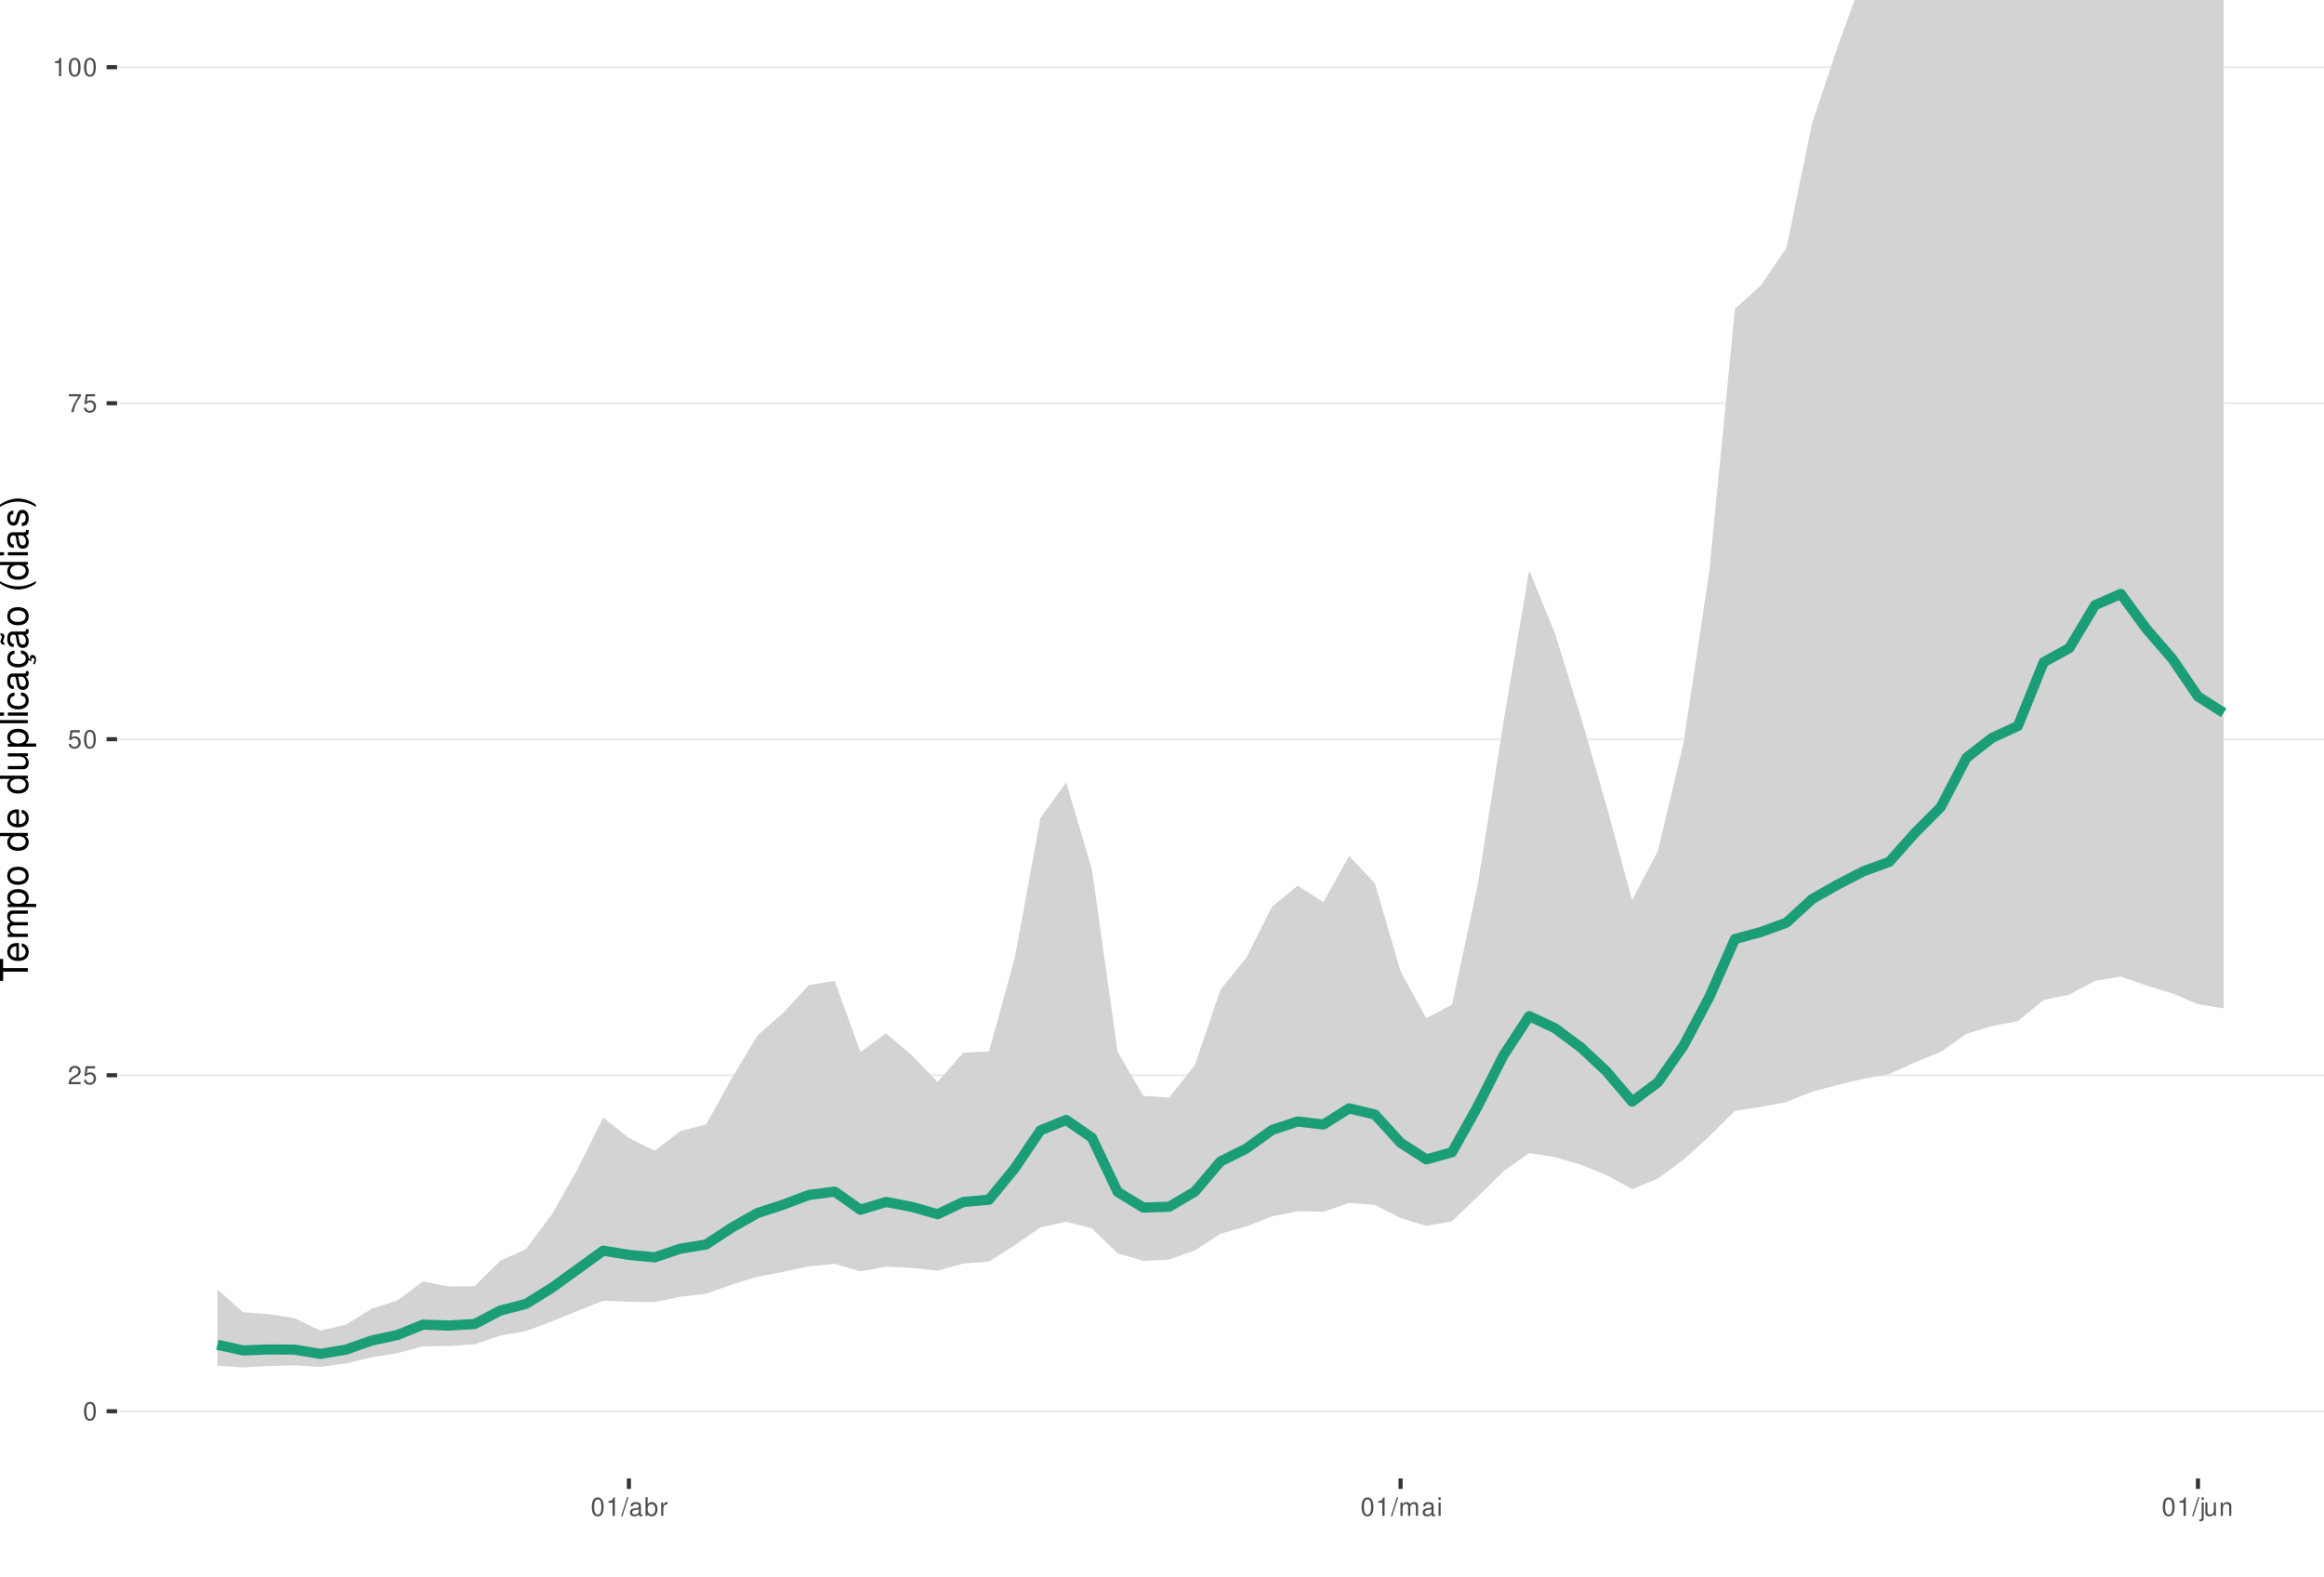
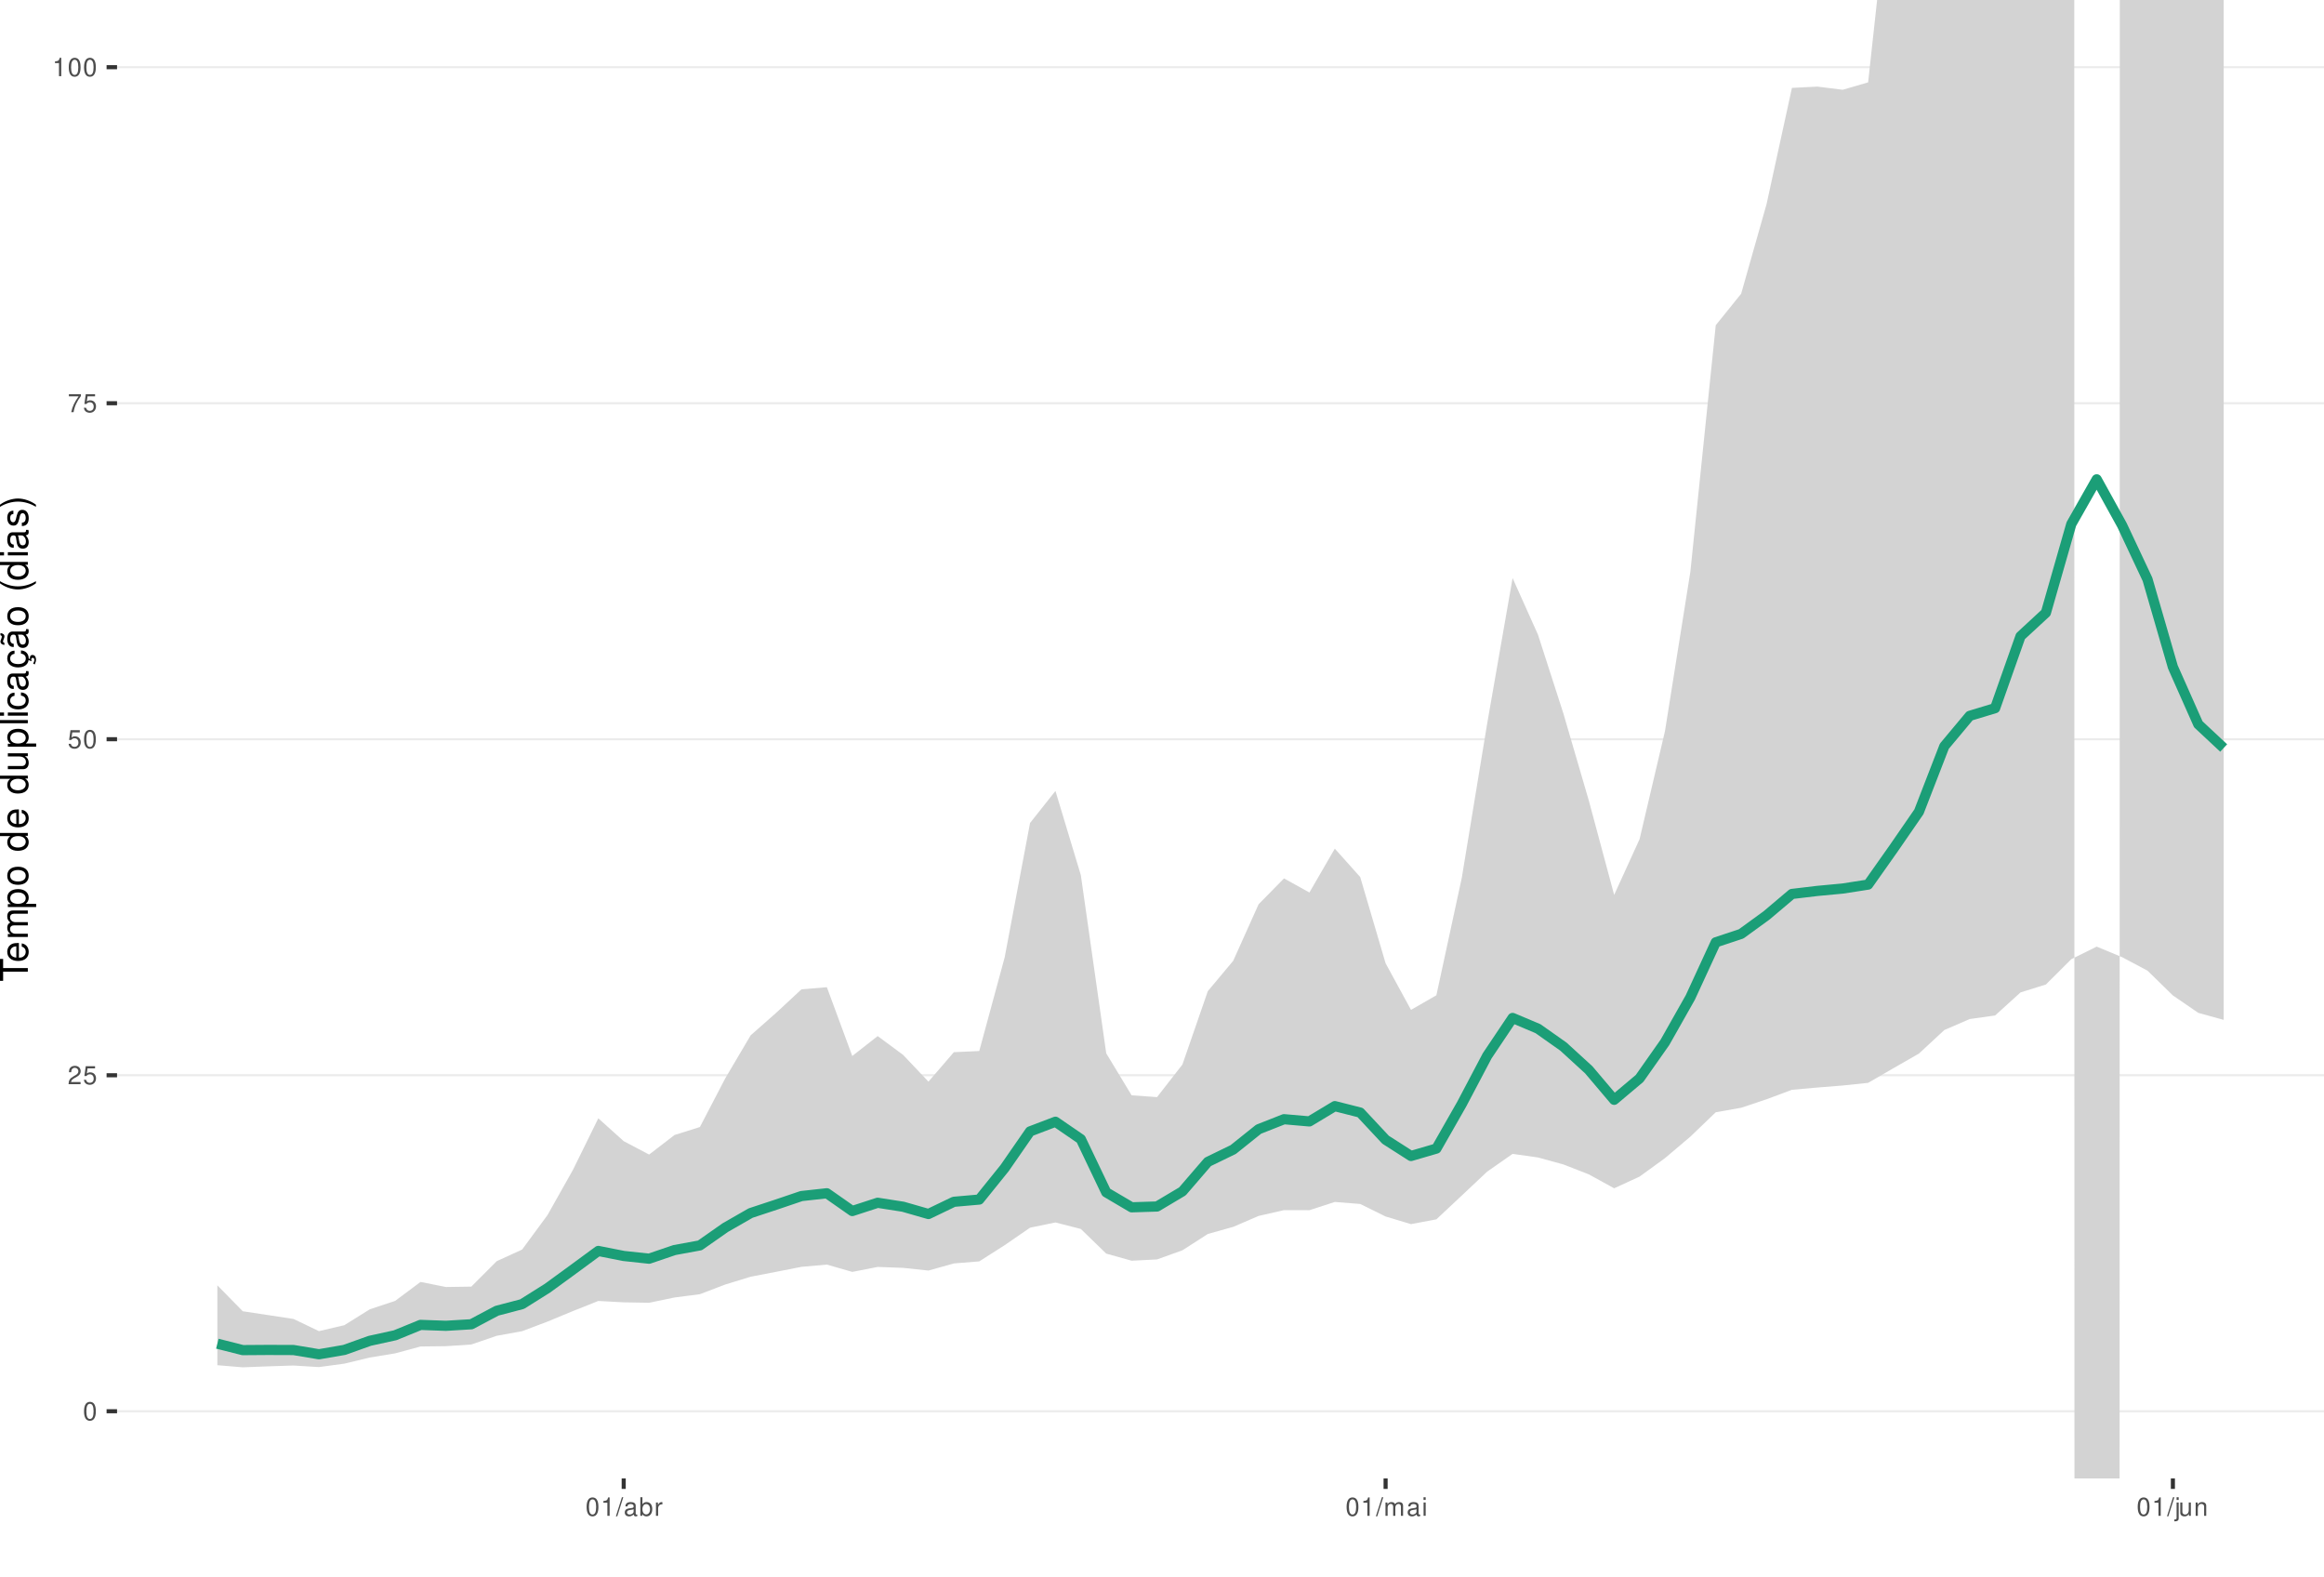
<svg xmlns="http://www.w3.org/2000/svg" xmlns:xlink="http://www.w3.org/1999/xlink" width="609pt" height="413pt" viewBox="0 0 609 413" version="1.1">
  <defs>
    <g>
      <symbol overflow="visible" id="glyph0-0">
        <path style="stroke:none;" d="" />
      </symbol>
      <symbol overflow="visible" id="glyph0-1">
        <path style="stroke:none;" d="M 1.828 -4.812 C 1.391 -4.812 0.984 -4.609 0.75 -4.281 C 0.438 -3.859 0.281 -3.219 0.281 -2.328 C 0.281 -0.703 0.812 0.156 1.828 0.156 C 2.828 0.156 3.375 -0.703 3.375 -2.297 C 3.375 -3.219 3.234 -3.844 2.922 -4.281 C 2.672 -4.625 2.281 -4.812 1.828 -4.812 Z M 1.828 -4.297 C 2.469 -4.297 2.781 -3.641 2.781 -2.344 C 2.781 -0.969 2.469 -0.328 1.812 -0.328 C 1.203 -0.328 0.891 -1 0.891 -2.328 C 0.891 -3.641 1.203 -4.297 1.828 -4.297 Z M 1.828 -4.297 " />
      </symbol>
      <symbol overflow="visible" id="glyph0-2">
        <path style="stroke:none;" d="M 3.375 -0.578 L 0.891 -0.578 C 0.938 -0.984 1.156 -1.234 1.734 -1.578 L 2.406 -1.953 C 3.062 -2.328 3.406 -2.812 3.406 -3.406 C 3.406 -3.812 3.234 -4.188 2.969 -4.438 C 2.688 -4.688 2.344 -4.812 1.891 -4.812 C 1.297 -4.812 0.844 -4.594 0.578 -4.188 C 0.422 -3.938 0.344 -3.641 0.328 -3.141 L 0.922 -3.141 C 0.938 -3.469 0.984 -3.672 1.062 -3.828 C 1.219 -4.125 1.516 -4.297 1.875 -4.297 C 2.406 -4.297 2.797 -3.906 2.797 -3.391 C 2.797 -3.016 2.578 -2.672 2.156 -2.438 L 1.547 -2.078 C 0.562 -1.516 0.281 -1.062 0.219 0 L 3.375 0 Z M 3.375 -0.578 " />
      </symbol>
      <symbol overflow="visible" id="glyph0-3">
        <path style="stroke:none;" d="M 3.172 -4.719 L 0.734 -4.719 L 0.375 -2.156 L 0.922 -2.156 C 1.188 -2.469 1.422 -2.594 1.797 -2.594 C 2.422 -2.594 2.812 -2.156 2.812 -1.453 C 2.812 -0.781 2.422 -0.359 1.781 -0.359 C 1.266 -0.359 0.953 -0.625 0.812 -1.156 L 0.234 -1.156 C 0.312 -0.766 0.375 -0.578 0.516 -0.406 C 0.781 -0.047 1.266 0.156 1.797 0.156 C 2.75 0.156 3.422 -0.547 3.422 -1.531 C 3.422 -2.469 2.797 -3.109 1.891 -3.109 C 1.562 -3.109 1.297 -3.016 1.016 -2.828 L 1.203 -4.141 L 3.172 -4.141 Z M 3.172 -4.719 " />
      </symbol>
      <symbol overflow="visible" id="glyph0-4">
        <path style="stroke:none;" d="M 3.469 -4.719 L 0.312 -4.719 L 0.312 -4.141 L 2.859 -4.141 C 1.734 -2.531 1.266 -1.547 0.922 0 L 1.547 0 C 1.797 -1.516 2.391 -2.812 3.469 -4.234 Z M 3.469 -4.719 " />
      </symbol>
      <symbol overflow="visible" id="glyph0-5">
        <path style="stroke:none;" d="M 1.719 -3.422 L 1.719 0 L 2.312 0 L 2.312 -4.812 L 1.922 -4.812 C 1.719 -4.078 1.578 -3.969 0.672 -3.859 L 0.672 -3.422 Z M 1.719 -3.422 " />
      </symbol>
      <symbol overflow="visible" id="glyph0-6">
        <path style="stroke:none;" d="M 1.531 -4.859 L -0.047 0.141 L 0.312 0.141 L 1.891 -4.859 Z M 1.531 -4.859 " />
      </symbol>
      <symbol overflow="visible" id="glyph0-7">
        <path style="stroke:none;" d="M 3.562 -0.328 C 3.5 -0.312 3.469 -0.312 3.438 -0.312 C 3.25 -0.312 3.141 -0.406 3.141 -0.578 L 3.141 -2.641 C 3.141 -3.25 2.688 -3.594 1.828 -3.594 C 1.312 -3.594 0.906 -3.438 0.672 -3.188 C 0.516 -3 0.453 -2.797 0.438 -2.453 L 0.984 -2.453 C 1.031 -2.875 1.297 -3.078 1.812 -3.078 C 2.312 -3.078 2.594 -2.891 2.594 -2.562 L 2.594 -2.406 C 2.578 -2.172 2.469 -2.078 2.016 -2.031 C 1.219 -1.922 1.109 -1.891 0.891 -1.812 C 0.484 -1.641 0.281 -1.328 0.281 -0.875 C 0.281 -0.25 0.719 0.156 1.422 0.156 C 1.859 0.156 2.219 0 2.609 -0.359 C 2.656 0 2.828 0.156 3.188 0.156 C 3.297 0.156 3.375 0.141 3.562 0.094 Z M 2.594 -1.094 C 2.594 -0.906 2.531 -0.797 2.375 -0.641 C 2.141 -0.438 1.875 -0.328 1.547 -0.328 C 1.109 -0.328 0.859 -0.547 0.859 -0.891 C 0.859 -1.266 1.094 -1.438 1.703 -1.531 C 2.297 -1.609 2.406 -1.641 2.594 -1.719 Z M 2.594 -1.094 " />
      </symbol>
      <symbol overflow="visible" id="glyph0-8">
        <path style="stroke:none;" d="M 0.359 -4.859 L 0.359 0 L 0.859 0 L 0.859 -0.453 C 1.125 -0.047 1.484 0.156 1.969 0.156 C 2.875 0.156 3.484 -0.594 3.484 -1.75 C 3.484 -2.891 2.922 -3.594 1.984 -3.594 C 1.516 -3.594 1.172 -3.406 0.906 -3.016 L 0.906 -4.859 Z M 1.891 -3.062 C 2.5 -3.062 2.906 -2.531 2.906 -1.703 C 2.906 -0.906 2.484 -0.359 1.891 -0.359 C 1.297 -0.359 0.906 -0.906 0.906 -1.719 C 0.906 -2.531 1.297 -3.062 1.891 -3.062 Z M 1.891 -3.062 " />
      </symbol>
      <symbol overflow="visible" id="glyph0-9">
        <path style="stroke:none;" d="M 0.453 -3.484 L 0.453 0 L 1.016 0 L 1.016 -1.812 C 1.031 -2.656 1.375 -3.016 2.141 -3 L 2.141 -3.562 C 2.047 -3.578 1.984 -3.594 1.922 -3.594 C 1.562 -3.594 1.297 -3.375 0.969 -2.859 L 0.969 -3.484 Z M 0.453 -3.484 " />
      </symbol>
      <symbol overflow="visible" id="glyph0-10">
        <path style="stroke:none;" d="M 0.469 -3.484 L 0.469 0 L 1.031 0 L 1.031 -2.188 C 1.031 -2.703 1.391 -3.109 1.844 -3.109 C 2.25 -3.109 2.484 -2.844 2.484 -2.406 L 2.484 0 L 3.047 0 L 3.047 -2.188 C 3.047 -2.703 3.422 -3.109 3.875 -3.109 C 4.266 -3.109 4.516 -2.844 4.516 -2.406 L 4.516 0 L 5.078 0 L 5.078 -2.609 C 5.078 -3.234 4.719 -3.594 4.062 -3.594 C 3.594 -3.594 3.312 -3.453 2.984 -3.062 C 2.781 -3.422 2.5 -3.594 2.047 -3.594 C 1.578 -3.594 1.266 -3.422 0.984 -3 L 0.984 -3.484 Z M 0.469 -3.484 " />
      </symbol>
      <symbol overflow="visible" id="glyph0-11">
        <path style="stroke:none;" d="M 1 -3.484 L 0.453 -3.484 L 0.453 0 L 1 0 Z M 1 -4.859 L 0.438 -4.859 L 0.438 -4.156 L 1 -4.156 Z M 1 -4.859 " />
      </symbol>
      <symbol overflow="visible" id="glyph0-12">
        <path style="stroke:none;" d="M 0.469 -3.484 L 0.469 0.5 C 0.469 0.859 0.359 0.969 0.016 0.969 C -0.031 0.969 -0.047 0.969 -0.125 0.953 L -0.125 1.438 C -0.047 1.438 -0.016 1.453 0.062 1.453 C 0.688 1.453 1.016 1.203 1.016 0.719 L 1.016 -3.484 Z M 1.016 -4.859 L 0.469 -4.859 L 0.469 -4.156 L 1.016 -4.156 Z M 1.016 -4.859 " />
      </symbol>
      <symbol overflow="visible" id="glyph0-13">
        <path style="stroke:none;" d="M 3.203 0 L 3.203 -3.484 L 2.656 -3.484 L 2.656 -1.516 C 2.656 -0.797 2.281 -0.328 1.703 -0.328 C 1.266 -0.328 0.984 -0.594 0.984 -1.016 L 0.984 -3.484 L 0.438 -3.484 L 0.438 -0.797 C 0.438 -0.219 0.859 0.156 1.547 0.156 C 2.062 0.156 2.391 -0.031 2.703 -0.484 L 2.703 0 Z M 3.203 0 " />
      </symbol>
      <symbol overflow="visible" id="glyph0-14">
        <path style="stroke:none;" d="M 0.469 -3.484 L 0.469 0 L 1.031 0 L 1.031 -1.922 C 1.031 -2.641 1.391 -3.109 1.969 -3.109 C 2.406 -3.109 2.688 -2.828 2.688 -2.422 L 2.688 0 L 3.234 0 L 3.234 -2.641 C 3.234 -3.219 2.812 -3.594 2.141 -3.594 C 1.625 -3.594 1.281 -3.391 0.984 -2.906 L 0.984 -3.484 Z M 0.469 -3.484 " />
      </symbol>
      <symbol overflow="visible" id="glyph1-0">
        <path style="stroke:none;" d="" />
      </symbol>
      <symbol overflow="visible" id="glyph1-1">
        <path style="stroke:none;" d="M -6.469 -3.547 L -6.469 -5.938 L -7.297 -5.938 L -7.297 -0.203 L -6.469 -0.203 L -6.469 -2.609 L 0 -2.609 L 0 -3.547 Z M -6.469 -3.547 " />
      </symbol>
      <symbol overflow="visible" id="glyph1-2">
        <path style="stroke:none;" d="M -2.344 -5.125 C -3.141 -5.125 -3.625 -5.062 -4.016 -4.922 C -4.875 -4.578 -5.391 -3.781 -5.391 -2.797 C -5.391 -1.344 -4.281 -0.406 -2.547 -0.406 C -0.812 -0.406 0.234 -1.297 0.234 -2.781 C 0.234 -3.984 -0.453 -4.812 -1.594 -5.016 L -1.594 -4.188 C -0.906 -3.953 -0.547 -3.484 -0.547 -2.812 C -0.547 -2.281 -0.781 -1.828 -1.219 -1.547 C -1.516 -1.344 -1.812 -1.281 -2.344 -1.266 Z M -3.016 -1.297 C -3.984 -1.359 -4.625 -1.953 -4.625 -2.797 C -4.625 -3.641 -3.953 -4.234 -3.016 -4.234 Z M -3.016 -1.297 " />
      </symbol>
      <symbol overflow="visible" id="glyph1-3">
        <path style="stroke:none;" d="M -5.234 -0.703 L 0 -0.703 L 0 -1.547 L -3.297 -1.547 C -4.047 -1.547 -4.656 -2.094 -4.656 -2.766 C -4.656 -3.391 -4.281 -3.734 -3.609 -3.734 L 0 -3.734 L 0 -4.578 L -3.297 -4.578 C -4.047 -4.578 -4.656 -5.125 -4.656 -5.812 C -4.656 -6.422 -4.266 -6.781 -3.609 -6.781 L 0 -6.781 L 0 -7.625 L -3.938 -7.625 C -4.875 -7.625 -5.391 -7.078 -5.391 -6.094 C -5.391 -5.406 -5.188 -4.984 -4.594 -4.484 C -5.156 -4.188 -5.391 -3.766 -5.391 -3.078 C -5.391 -2.375 -5.125 -1.906 -4.5 -1.469 L -5.234 -1.469 Z M -5.234 -0.703 " />
      </symbol>
      <symbol overflow="visible" id="glyph1-4">
        <path style="stroke:none;" d="M 2.188 -0.547 L 2.188 -1.375 L -0.547 -1.375 C -0.016 -1.812 0.234 -2.312 0.234 -2.984 C 0.234 -4.344 -0.859 -5.234 -2.531 -5.234 C -4.297 -5.234 -5.391 -4.375 -5.391 -2.984 C -5.391 -2.266 -5.062 -1.703 -4.453 -1.312 L -5.234 -1.312 L -5.234 -0.547 Z M -4.609 -2.844 C -4.609 -3.766 -3.797 -4.359 -2.547 -4.359 C -1.359 -4.359 -0.547 -3.75 -0.547 -2.844 C -0.547 -1.953 -1.344 -1.375 -2.578 -1.375 C -3.812 -1.375 -4.609 -1.953 -4.609 -2.844 Z M -4.609 -2.844 " />
      </symbol>
      <symbol overflow="visible" id="glyph1-5">
        <path style="stroke:none;" d="M -5.391 -2.719 C -5.391 -1.234 -4.344 -0.359 -2.578 -0.359 C -0.812 -0.359 0.234 -1.234 0.234 -2.734 C 0.234 -4.203 -0.812 -5.094 -2.547 -5.094 C -4.359 -5.094 -5.391 -4.234 -5.391 -2.719 Z M -4.625 -2.734 C -4.625 -3.672 -3.844 -4.234 -2.547 -4.234 C -1.312 -4.234 -0.547 -3.656 -0.547 -2.734 C -0.547 -1.797 -1.312 -1.234 -2.578 -1.234 C -3.844 -1.234 -4.625 -1.797 -4.625 -2.734 Z M -4.625 -2.734 " />
      </symbol>
      <symbol overflow="visible" id="glyph1-6">
        <path style="stroke:none;" d="" />
      </symbol>
      <symbol overflow="visible" id="glyph1-7">
        <path style="stroke:none;" d="M -7.297 -4.953 L -7.297 -4.125 L -4.578 -4.125 C -5.109 -3.766 -5.391 -3.203 -5.391 -2.516 C -5.391 -1.156 -4.297 -0.266 -2.625 -0.266 C -0.859 -0.266 0.234 -1.125 0.234 -2.547 C 0.234 -3.266 -0.047 -3.766 -0.688 -4.203 L 0 -4.203 L 0 -4.953 Z M -4.609 -2.656 C -4.609 -3.547 -3.812 -4.125 -2.562 -4.125 C -1.344 -4.125 -0.547 -3.547 -0.547 -2.656 C -0.547 -1.734 -1.359 -1.125 -2.578 -1.125 C -3.797 -1.125 -4.609 -1.734 -4.609 -2.656 Z M -4.609 -2.656 " />
      </symbol>
      <symbol overflow="visible" id="glyph1-8">
        <path style="stroke:none;" d="M 0 -4.812 L -5.234 -4.812 L -5.234 -3.984 L -2.266 -3.984 C -1.203 -3.984 -0.5 -3.438 -0.5 -2.562 C -0.5 -1.906 -0.906 -1.484 -1.531 -1.484 L -5.234 -1.484 L -5.234 -0.656 L -1.203 -0.656 C -0.328 -0.656 0.234 -1.297 0.234 -2.312 C 0.234 -3.094 -0.047 -3.578 -0.734 -4.062 L 0 -4.062 Z M 0 -4.812 " />
      </symbol>
      <symbol overflow="visible" id="glyph1-9">
        <path style="stroke:none;" d="M -7.297 -1.516 L -7.297 -0.688 L 0 -0.688 L 0 -1.516 Z M -7.297 -1.516 " />
      </symbol>
      <symbol overflow="visible" id="glyph1-10">
        <path style="stroke:none;" d="M -5.234 -1.5 L -5.234 -0.672 L 0 -0.672 L 0 -1.5 Z M -7.297 -1.5 L -7.297 -0.656 L -6.234 -0.656 L -6.234 -1.5 Z M -7.297 -1.5 " />
      </symbol>
      <symbol overflow="visible" id="glyph1-11">
        <path style="stroke:none;" d="M -3.484 -4.703 C -3.984 -4.672 -4.312 -4.562 -4.609 -4.359 C -5.094 -4 -5.391 -3.375 -5.391 -2.641 C -5.391 -1.219 -4.266 -0.312 -2.531 -0.312 C -0.844 -0.312 0.234 -1.203 0.234 -2.625 C 0.234 -3.875 -0.516 -4.672 -1.797 -4.766 L -1.797 -3.938 C -0.953 -3.797 -0.547 -3.359 -0.547 -2.656 C -0.547 -1.734 -1.297 -1.188 -2.531 -1.188 C -3.844 -1.188 -4.625 -1.719 -4.625 -2.625 C -4.625 -3.328 -4.203 -3.766 -3.484 -3.875 Z M -3.484 -4.703 " />
      </symbol>
      <symbol overflow="visible" id="glyph1-12">
        <path style="stroke:none;" d="M -0.484 -5.344 C -0.469 -5.266 -0.469 -5.219 -0.469 -5.172 C -0.469 -4.875 -0.625 -4.719 -0.875 -4.719 L -3.953 -4.719 C -4.891 -4.719 -5.391 -4.047 -5.391 -2.75 C -5.391 -1.984 -5.172 -1.375 -4.781 -1.016 C -4.516 -0.766 -4.203 -0.672 -3.688 -0.656 L -3.688 -1.484 C -4.328 -1.562 -4.625 -1.938 -4.625 -2.719 C -4.625 -3.484 -4.344 -3.891 -3.844 -3.891 L -3.625 -3.891 C -3.266 -3.875 -3.125 -3.703 -3.047 -3.016 C -2.891 -1.844 -2.844 -1.656 -2.719 -1.344 C -2.453 -0.734 -2 -0.422 -1.312 -0.422 C -0.375 -0.422 0.234 -1.078 0.234 -2.141 C 0.234 -2.797 0 -3.328 -0.547 -3.922 C 0 -3.984 0.234 -4.234 0.234 -4.781 C 0.234 -4.953 0.203 -5.062 0.141 -5.344 Z M -1.656 -3.891 C -1.375 -3.891 -1.203 -3.812 -0.969 -3.562 C -0.656 -3.219 -0.5 -2.812 -0.5 -2.312 C -0.5 -1.672 -0.812 -1.297 -1.344 -1.297 C -1.891 -1.297 -2.172 -1.656 -2.297 -2.547 C -2.422 -3.438 -2.453 -3.609 -2.594 -3.891 Z M -1.656 -3.891 " />
      </symbol>
      <symbol overflow="visible" id="glyph1-13">
        <path style="stroke:none;" d="M 0.234 -2.641 C 0.234 -3.875 -0.547 -4.703 -1.797 -4.766 L -1.797 -3.938 C -0.953 -3.797 -0.531 -3.359 -0.531 -2.656 C -0.531 -1.734 -1.281 -1.188 -2.516 -1.188 C -3.844 -1.188 -4.625 -1.719 -4.625 -2.625 C -4.625 -3.328 -4.203 -3.766 -3.484 -3.875 L -3.484 -4.703 C -3.984 -4.672 -4.312 -4.562 -4.609 -4.359 C -5.094 -4 -5.391 -3.375 -5.391 -2.641 C -5.391 -1.219 -4.266 -0.312 -2.531 -0.312 C -1.469 -0.312 -0.625 -0.672 -0.156 -1.312 C 0.047 -1.594 0.125 -1.812 0.203 -2.25 L 0.922 -1.938 L 0.984 -2.062 C 0.938 -2.188 0.906 -2.25 0.906 -2.375 C 0.906 -2.656 1.047 -2.828 1.281 -2.828 C 1.547 -2.828 1.734 -2.594 1.734 -2.297 C 1.734 -2.031 1.672 -1.844 1.438 -1.406 L 1.406 -1.312 L 1.812 -1.094 C 2.078 -1.75 2.141 -1.953 2.141 -2.344 C 2.141 -3.109 1.781 -3.578 1.203 -3.578 C 0.781 -3.578 0.547 -3.297 0.547 -2.797 C 0.547 -2.703 0.547 -2.641 0.562 -2.516 Z M 0.234 -2.641 " />
      </symbol>
      <symbol overflow="visible" id="glyph1-14">
        <path style="stroke:none;" d="M -0.484 -5.344 C -0.469 -5.266 -0.469 -5.219 -0.469 -5.172 C -0.469 -4.875 -0.625 -4.719 -0.875 -4.719 L -3.953 -4.719 C -4.891 -4.719 -5.391 -4.047 -5.391 -2.75 C -5.391 -1.984 -5.172 -1.375 -4.781 -1.016 C -4.516 -0.766 -4.203 -0.672 -3.688 -0.656 L -3.688 -1.484 C -4.328 -1.562 -4.625 -1.938 -4.625 -2.719 C -4.625 -3.484 -4.344 -3.891 -3.844 -3.891 L -3.625 -3.891 C -3.266 -3.875 -3.125 -3.703 -3.047 -3.016 C -2.891 -1.844 -2.844 -1.656 -2.719 -1.344 C -2.453 -0.734 -2 -0.422 -1.312 -0.422 C -0.375 -0.422 0.234 -1.078 0.234 -2.141 C 0.234 -2.797 0 -3.328 -0.547 -3.922 C 0 -3.984 0.234 -4.234 0.234 -4.781 C 0.234 -4.953 0.203 -5.062 0.141 -5.344 Z M -1.656 -3.891 C -1.375 -3.891 -1.203 -3.812 -0.969 -3.562 C -0.656 -3.219 -0.5 -2.812 -0.5 -2.312 C -0.5 -1.672 -0.812 -1.297 -1.344 -1.297 C -1.891 -1.297 -2.172 -1.656 -2.297 -2.547 C -2.422 -3.438 -2.453 -3.609 -2.594 -3.891 Z M -7.172 -3.75 C -6.922 -3.672 -6.812 -3.547 -6.812 -3.375 C -6.812 -3.25 -6.875 -2.984 -6.984 -2.734 C -7.156 -2.312 -7.172 -2.25 -7.172 -2.047 C -7.172 -1.594 -6.797 -1.297 -6.141 -1.188 L -6.141 -1.766 C -6.375 -1.812 -6.5 -1.938 -6.5 -2.094 C -6.5 -2.203 -6.469 -2.344 -6.375 -2.578 C -6.156 -3.156 -6.125 -3.234 -6.125 -3.438 C -6.125 -3.922 -6.484 -4.219 -7.172 -4.312 Z M -7.172 -3.75 " />
      </symbol>
      <symbol overflow="visible" id="glyph1-15">
        <path style="stroke:none;" d="M -7.297 -2.359 C -5.984 -1.359 -4.156 -0.734 -2.594 -0.734 C -1.016 -0.734 0.812 -1.359 2.125 -2.359 L 2.125 -2.906 C 0.688 -2.031 -0.984 -1.547 -2.594 -1.547 C -4.188 -1.547 -5.875 -2.031 -7.297 -2.906 Z M -7.297 -2.359 " />
      </symbol>
      <symbol overflow="visible" id="glyph1-16">
        <path style="stroke:none;" d="M -3.781 -4.375 C -4.812 -4.375 -5.391 -3.688 -5.391 -2.484 C -5.391 -1.266 -4.766 -0.469 -3.797 -0.469 C -2.969 -0.469 -2.578 -0.891 -2.281 -2.125 L -2.094 -2.906 C -1.953 -3.484 -1.734 -3.719 -1.375 -3.719 C -0.875 -3.719 -0.547 -3.234 -0.547 -2.5 C -0.547 -2.047 -0.672 -1.672 -0.891 -1.453 C -1.047 -1.328 -1.188 -1.266 -1.562 -1.219 L -1.562 -0.344 C -0.344 -0.375 0.234 -1.062 0.234 -2.438 C 0.234 -3.75 -0.422 -4.594 -1.438 -4.594 C -2.203 -4.594 -2.641 -4.156 -2.891 -3.109 L -3.078 -2.312 C -3.234 -1.625 -3.453 -1.344 -3.828 -1.344 C -4.312 -1.344 -4.625 -1.766 -4.625 -2.453 C -4.625 -3.125 -4.328 -3.484 -3.781 -3.5 Z M -3.781 -4.375 " />
      </symbol>
      <symbol overflow="visible" id="glyph1-17">
        <path style="stroke:none;" d="M 2.125 -0.938 C 0.812 -1.938 -1.016 -2.562 -2.578 -2.562 C -4.156 -2.562 -5.984 -1.938 -7.297 -0.938 L -7.297 -0.375 C -5.859 -1.266 -4.188 -1.75 -2.578 -1.75 C -0.984 -1.75 0.703 -1.266 2.125 -0.375 Z M 2.125 -0.938 " />
      </symbol>
    </g>
    <clipPath id="clip1">
      <path d="M 30.672 0 L 609 0 L 609 387.328 L 30.672 387.328 Z M 30.672 0 " />
    </clipPath>
    <clipPath id="clip2">
      <path d="M 30.672 369 L 609 369 L 609 370 L 30.672 370 Z M 30.672 369 " />
    </clipPath>
    <clipPath id="clip3">
      <path d="M 30.672 281 L 609 281 L 609 282 L 30.672 282 Z M 30.672 281 " />
    </clipPath>
    <clipPath id="clip4">
      <path d="M 30.672 193 L 609 193 L 609 194 L 30.672 194 Z M 30.672 193 " />
    </clipPath>
    <clipPath id="clip5">
      <path d="M 30.672 105 L 609 105 L 609 106 L 30.672 106 Z M 30.672 105 " />
    </clipPath>
    <clipPath id="clip6">
      <path d="M 30.672 17 L 609 17 L 609 18 L 30.672 18 Z M 30.672 17 " />
+     </clipPath>
+     <clipPath id="clip7">
+       <path d="M 56 0 L 583 0 L 583 387.328 L 56 387.328 Z M 56 0 " />
    </clipPath>
  </defs>
  <g id="surface36">
    <rect x="0" y="0" width="609" height="413" style="fill:rgb(100%,100%,100%);fill-opacity:1;stroke:none;" />
    <rect x="0" y="0" width="609" height="413" style="fill:rgb(100%,100%,100%);fill-opacity:1;stroke:none;" />
    <path style="fill:none;stroke-width:1.067;stroke-linecap:round;stroke-linejoin:round;stroke:rgb(100%,100%,100%);stroke-opacity:1;stroke-miterlimit:10;" d="M 0 413 L 609 413 L 609 0 L 0 0 Z M 0 413 " />
    <g clip-path="url(#clip1)" clip-rule="nonzero">
      <path style=" stroke:none;fill-rule:nonzero;fill:rgb(100%,100%,100%);fill-opacity:1;" d="M 30.672 387.328 L 609 387.328 L 609 0 L 30.672 0 Z M 30.672 387.328 " />
    </g>
    <g clip-path="url(#clip2)" clip-rule="nonzero">
      <path style="fill:none;stroke-width:0.533;stroke-linecap:butt;stroke-linejoin:round;stroke:rgb(92.157%,92.157%,92.157%);stroke-opacity:1;stroke-miterlimit:10;" d="M 30.672 369.723 L 609 369.723 " />
    </g>
    <g clip-path="url(#clip3)" clip-rule="nonzero">
      <path style="fill:none;stroke-width:0.533;stroke-linecap:butt;stroke-linejoin:round;stroke:rgb(92.157%,92.157%,92.157%);stroke-opacity:1;stroke-miterlimit:10;" d="M 30.672 281.695 L 609 281.695 " />
    </g>
    <g clip-path="url(#clip4)" clip-rule="nonzero">
      <path style="fill:none;stroke-width:0.533;stroke-linecap:butt;stroke-linejoin:round;stroke:rgb(92.157%,92.157%,92.157%);stroke-opacity:1;stroke-miterlimit:10;" d="M 30.672 193.664 L 609 193.664 " />
    </g>
    <g clip-path="url(#clip5)" clip-rule="nonzero">
      <path style="fill:none;stroke-width:0.533;stroke-linecap:butt;stroke-linejoin:round;stroke:rgb(92.157%,92.157%,92.157%);stroke-opacity:1;stroke-miterlimit:10;" d="M 30.672 105.637 L 609 105.637 " />
    </g>
    <g clip-path="url(#clip6)" clip-rule="nonzero">
      <path style="fill:none;stroke-width:0.533;stroke-linecap:butt;stroke-linejoin:round;stroke:rgb(92.157%,92.157%,92.157%);stroke-opacity:1;stroke-miterlimit:10;" d="M 30.672 17.605 L 609 17.605 " />
    </g>
-     <path style=" stroke:none;fill-rule:nonzero;fill:rgb(82.745%,82.745%,82.745%);fill-opacity:1;" d="M 56.957 337.805 L 63.699 343.785 L 70.441 344.277 L 77.18 345.344 L 83.922 348.59 L 90.66 347.043 L 97.402 342.875 L 104.141 340.68 L 110.883 335.703 L 117.621 337.051 L 124.363 336.961 L 131.105 330.285 L 137.844 327.246 L 144.586 318.18 L 151.324 306.34 L 158.066 292.781 L 164.805 298.133 L 171.547 301.484 L 178.285 296.312 L 185.027 294.578 L 191.766 282.488 L 198.508 271.23 L 205.25 265.359 L 211.988 258.039 L 218.73 256.977 L 225.469 275.582 L 232.211 270.727 L 238.949 276.477 L 245.691 283.484 L 252.43 275.77 L 259.172 275.457 L 265.914 250.988 L 272.652 214.281 L 279.395 204.969 L 286.133 227.715 L 292.875 275.598 L 299.613 287.098 L 306.355 287.559 L 313.094 279.031 L 319.836 259.258 L 326.574 250.934 L 333.316 237.527 L 340.059 232.039 L 346.797 236.332 L 353.539 224.266 L 360.277 231.387 L 367.02 254.477 L 373.758 266.762 L 380.5 263.172 L 387.238 231.797 L 393.98 189.227 L 400.723 149.43 L 407.461 165.875 L 414.203 187.66 L 420.941 210.996 L 427.684 235.82 L 434.422 223.023 L 441.164 194.652 L 447.902 149.824 L 454.645 80.91 L 461.383 74.812 L 468.125 64.988 L 474.867 32.238 L 481.605 12.07 L 485.977 0 L 582.711 0 L 582.711 264.188 L 575.973 263.078 L 569.23 260.238 L 562.492 258.199 L 555.75 255.844 L 549.012 256.984 L 542.27 260.566 L 535.531 261.984 L 528.789 267.508 L 522.047 268.809 L 515.309 270.844 L 508.566 275.578 L 501.828 278.305 L 495.086 281.387 L 488.348 282.609 L 481.605 284.23 L 474.867 285.996 L 468.125 288.719 L 461.383 289.996 L 454.645 291.012 L 447.902 297.738 L 441.164 303.812 L 434.422 308.754 L 427.684 311.547 L 420.941 307.832 L 414.203 305.133 L 407.461 303.164 L 400.723 302.074 L 393.98 306.883 L 387.238 313.484 L 380.5 319.957 L 373.758 321.176 L 367.02 319.102 L 360.277 315.668 L 353.539 315.172 L 346.797 317.445 L 340.059 317.324 L 333.316 318.664 L 326.574 321.305 L 319.836 323.223 L 313.094 327.602 L 306.355 329.988 L 299.613 330.332 L 292.875 328.367 L 286.133 321.805 L 279.395 320.074 L 272.652 321.523 L 265.914 326.246 L 259.172 330.488 L 252.43 331.027 L 245.691 332.891 L 238.949 332.188 L 232.211 331.816 L 225.469 333.059 L 218.73 331.109 L 211.988 331.762 L 205.25 333.195 L 198.508 334.477 L 191.766 336.516 L 185.027 338.938 L 178.285 339.738 L 171.547 341.117 L 164.805 341.043 L 158.066 340.781 L 151.324 343.434 L 144.586 346.191 L 137.844 348.703 L 131.105 349.91 L 124.363 352.191 L 117.621 352.629 L 110.883 352.703 L 104.141 354.508 L 97.402 355.594 L 90.66 357.199 L 83.922 358.094 L 77.18 357.672 L 70.441 357.875 L 63.699 358.246 L 56.957 357.781 Z M 56.957 337.805 " />
-     <path style="fill:none;stroke-width:2.667;stroke-linecap:butt;stroke-linejoin:round;stroke:rgb(10.588%,61.961%,46.667%);stroke-opacity:1;stroke-miterlimit:10;" d="M 56.957 352.312 L 63.699 353.785 L 70.441 353.535 L 77.18 353.574 L 83.922 354.707 L 90.66 353.574 L 97.402 351.195 L 104.141 349.742 L 110.883 347.023 L 117.621 347.27 L 124.363 346.871 L 131.105 343.34 L 137.844 341.59 L 144.586 337.402 L 151.324 332.547 L 158.066 327.648 L 164.805 328.758 L 171.547 329.398 L 178.285 327.133 L 185.027 326.035 L 191.766 321.609 L 198.508 317.797 L 205.25 315.598 L 211.988 313.051 L 218.73 312.188 L 225.469 316.938 L 232.211 314.895 L 238.949 316.191 L 245.691 318.098 L 252.43 314.898 L 259.172 314.309 L 265.914 306.066 L 272.652 296.129 L 279.395 293.41 L 286.133 298.055 L 292.875 312.254 L 299.613 316.367 L 306.355 316.152 L 313.094 312.191 L 319.836 304.27 L 326.574 300.918 L 333.316 296.051 L 340.059 293.809 L 346.797 294.602 L 353.539 290.371 L 360.277 291.984 L 367.02 299.375 L 373.758 303.734 L 380.5 301.875 L 387.238 289.82 L 393.98 276.492 L 400.723 266.203 L 407.461 269.367 L 414.203 274.363 L 420.941 280.66 L 427.684 288.605 L 434.422 283.582 L 441.164 273.949 L 447.902 261.254 L 454.645 246.004 L 461.383 244.195 L 468.125 241.727 L 474.867 235.547 L 481.605 231.715 L 488.348 228.242 L 495.086 225.781 L 501.828 218.203 L 508.566 211.445 L 515.309 198.531 L 522.047 193.289 L 528.789 190.195 L 535.531 173.5 L 542.27 169.77 L 549.012 158.539 L 555.75 155.594 L 562.492 164.801 L 569.23 172.566 L 575.973 182.465 L 582.711 186.746 " />
+     <g clip-path="url(#clip7)" clip-rule="nonzero">
+       <path style=" stroke:none;fill-rule:nonzero;fill:rgb(82.745%,82.745%,82.745%);fill-opacity:1;" d="M 56.957 336.73 L 63.613 343.523 L 70.27 344.531 L 76.926 345.547 L 83.578 348.734 L 90.234 347.176 L 96.891 343.02 L 103.543 340.812 L 110.199 335.844 L 116.855 337.172 L 123.512 337.07 L 130.164 330.402 L 136.82 327.363 L 143.477 318.32 L 150.129 306.504 L 156.785 292.977 L 163.441 298.965 L 170.098 302.473 L 176.75 297.355 L 183.406 295.258 L 190.062 282.488 L 196.715 271.23 L 203.371 265.359 L 210.027 259.184 L 216.68 258.629 L 223.336 276.652 L 229.992 271.434 L 236.648 276.352 L 243.301 283.375 L 249.957 275.652 L 256.613 275.348 L 263.266 250.848 L 269.922 215.609 L 276.578 207.215 L 283.234 229.281 L 289.887 275.953 L 296.543 286.953 L 303.199 287.422 L 309.852 278.887 L 316.508 259.664 L 323.164 251.707 L 329.816 236.898 L 336.473 230.125 L 343.129 233.82 L 349.785 222.332 L 356.438 229.766 L 363.094 252.367 L 369.75 264.57 L 376.402 260.742 L 383.059 229.973 L 389.715 189.535 L 396.371 151.449 L 403.023 166.266 L 409.68 186.914 L 416.336 209.695 L 422.988 234.453 L 429.645 219.852 L 436.301 191.555 L 442.957 149.785 L 449.609 85.203 L 456.266 76.953 L 462.922 53.484 L 469.574 23.027 L 476.23 22.688 L 482.887 23.516 L 489.539 21.578 L 491.895 0 L 543.559 0 L 543.613 413 L 555.434 413 L 555.492 0 L 582.711 0 L 582.711 267.188 L 576.059 265.352 L 569.402 260.789 L 562.746 254.293 L 556.094 250.762 L 549.438 247.996 L 542.781 251.289 L 536.125 257.922 L 529.473 259.996 L 522.816 266.035 L 516.16 266.969 L 509.508 269.848 L 502.852 276.02 L 496.195 279.832 L 489.539 283.688 L 482.887 284.379 L 476.23 284.914 L 469.574 285.508 L 462.922 287.988 L 456.266 290.211 L 449.609 291.391 L 442.957 297.781 L 436.301 303.414 L 429.645 308.246 L 422.988 311.312 L 416.336 307.656 L 409.68 305.062 L 403.023 303.234 L 396.371 302.293 L 389.715 306.941 L 383.059 313.203 L 376.402 319.445 L 369.75 320.699 L 363.094 318.699 L 356.438 315.418 L 349.785 314.891 L 343.129 317.047 L 336.473 317.031 L 329.816 318.551 L 323.164 321.414 L 316.508 323.277 L 309.852 327.555 L 303.199 329.945 L 296.543 330.285 L 289.887 328.422 L 283.234 321.965 L 276.578 320.262 L 269.922 321.633 L 263.266 326.215 L 256.613 330.461 L 249.957 330.996 L 243.301 332.863 L 236.648 332.156 L 229.992 331.914 L 223.336 333.215 L 216.68 331.301 L 210.027 331.891 L 203.371 333.195 L 196.715 334.477 L 190.062 336.516 L 183.406 339.055 L 176.75 339.918 L 170.098 341.301 L 163.441 341.188 L 156.785 340.828 L 150.129 343.477 L 143.477 346.234 L 136.82 348.746 L 130.164 349.953 L 123.512 352.23 L 116.855 352.676 L 110.199 352.754 L 103.543 354.559 L 96.891 355.648 L 90.234 357.254 L 83.578 358.152 L 76.926 357.742 L 70.27 357.957 L 63.613 358.215 L 56.957 357.656 Z M 56.957 336.73 " />
+     </g>
+     <path style="fill:none;stroke-width:2.667;stroke-linecap:butt;stroke-linejoin:round;stroke:rgb(10.588%,61.961%,46.667%);stroke-opacity:1;stroke-miterlimit:10;" d="M 56.957 352.02 L 63.613 353.707 L 70.27 353.66 L 76.926 353.684 L 83.578 354.793 L 90.234 353.652 L 96.891 351.273 L 103.543 349.816 L 110.199 347.098 L 116.855 347.336 L 123.512 346.934 L 130.164 343.402 L 136.82 341.652 L 143.477 337.469 L 150.129 332.621 L 156.785 327.727 L 163.441 329.043 L 170.098 329.754 L 176.75 327.492 L 183.406 326.27 L 190.062 321.609 L 196.715 317.797 L 203.371 315.598 L 210.027 313.344 L 216.68 312.613 L 223.336 317.27 L 229.992 315.102 L 236.648 316.141 L 243.301 318.051 L 249.957 314.848 L 256.613 314.262 L 263.266 306.012 L 269.922 296.41 L 276.578 293.875 L 283.234 298.438 L 289.887 312.371 L 296.543 316.293 L 303.199 316.082 L 309.852 312.121 L 316.508 304.395 L 323.164 301.16 L 329.816 295.836 L 336.473 293.211 L 343.129 293.793 L 349.785 289.785 L 356.438 291.469 L 363.094 298.594 L 369.75 302.848 L 376.402 300.906 L 383.059 289.23 L 389.715 276.602 L 396.371 266.684 L 403.023 269.492 L 409.68 274.188 L 416.336 280.277 L 422.988 288.129 L 429.645 282.527 L 436.301 273.07 L 442.957 261.297 L 449.609 246.871 L 456.266 244.66 L 462.922 239.82 L 469.574 234.199 L 476.23 233.406 L 482.887 232.781 L 489.539 231.746 L 496.195 222.316 L 502.852 212.668 L 509.508 195.496 L 516.16 187.539 L 522.816 185.523 L 529.473 166.684 L 536.125 160.535 L 542.781 137.305 L 549.438 125.574 L 556.094 137.625 L 562.746 151.777 L 569.402 174.75 L 576.059 189.75 L 582.711 195.961 " />
    <g style="fill:rgb(30.196%,30.196%,30.196%);fill-opacity:1;">
      <use xlink:href="#glyph0-1" x="21.738" y="372.07" />
    </g>
    <g style="fill:rgb(30.196%,30.196%,30.196%);fill-opacity:1;">
      <use xlink:href="#glyph0-2" x="17.738" y="284.043" />
      <use xlink:href="#glyph0-3" x="21.738" y="284.043" />
    </g>
    <g style="fill:rgb(30.196%,30.196%,30.196%);fill-opacity:1;">
      <use xlink:href="#glyph0-3" x="17.738" y="196.012" />
      <use xlink:href="#glyph0-1" x="21.738" y="196.012" />
    </g>
    <g style="fill:rgb(30.196%,30.196%,30.196%);fill-opacity:1;">
      <use xlink:href="#glyph0-4" x="17.738" y="107.984" />
      <use xlink:href="#glyph0-3" x="21.738" y="107.984" />
    </g>
    <g style="fill:rgb(30.196%,30.196%,30.196%);fill-opacity:1;">
      <use xlink:href="#glyph0-5" x="13.738" y="19.953" />
      <use xlink:href="#glyph0-1" x="17.738" y="19.953" />
      <use xlink:href="#glyph0-1" x="21.738" y="19.953" />
    </g>
    <path style="fill:none;stroke-width:1.067;stroke-linecap:butt;stroke-linejoin:round;stroke:rgb(20%,20%,20%);stroke-opacity:1;stroke-miterlimit:10;" d="M 27.93 369.723 L 30.672 369.723 " />
    <path style="fill:none;stroke-width:1.067;stroke-linecap:butt;stroke-linejoin:round;stroke:rgb(20%,20%,20%);stroke-opacity:1;stroke-miterlimit:10;" d="M 27.93 281.695 L 30.672 281.695 " />
    <path style="fill:none;stroke-width:1.067;stroke-linecap:butt;stroke-linejoin:round;stroke:rgb(20%,20%,20%);stroke-opacity:1;stroke-miterlimit:10;" d="M 27.93 193.664 L 30.672 193.664 " />
    <path style="fill:none;stroke-width:1.067;stroke-linecap:butt;stroke-linejoin:round;stroke:rgb(20%,20%,20%);stroke-opacity:1;stroke-miterlimit:10;" d="M 27.93 105.637 L 30.672 105.637 " />
    <path style="fill:none;stroke-width:1.067;stroke-linecap:butt;stroke-linejoin:round;stroke:rgb(20%,20%,20%);stroke-opacity:1;stroke-miterlimit:10;" d="M 27.93 17.605 L 30.672 17.605 " />
-     <path style="fill:none;stroke-width:1.067;stroke-linecap:butt;stroke-linejoin:round;stroke:rgb(20%,20%,20%);stroke-opacity:1;stroke-miterlimit:10;" d="M 164.805 390.07 L 164.805 387.328 " />
-     <path style="fill:none;stroke-width:1.067;stroke-linecap:butt;stroke-linejoin:round;stroke:rgb(20%,20%,20%);stroke-opacity:1;stroke-miterlimit:10;" d="M 367.02 390.07 L 367.02 387.328 " />
-     <path style="fill:none;stroke-width:1.067;stroke-linecap:butt;stroke-linejoin:round;stroke:rgb(20%,20%,20%);stroke-opacity:1;stroke-miterlimit:10;" d="M 575.973 390.07 L 575.973 387.328 " />
-     <g style="fill:rgb(30.196%,30.196%,30.196%);fill-opacity:1;">
-       <use xlink:href="#glyph0-1" x="154.805" y="397.109" />
-       <use xlink:href="#glyph0-5" x="158.805" y="397.109" />
-       <use xlink:href="#glyph0-6" x="162.805" y="397.109" />
-       <use xlink:href="#glyph0-7" x="164.805" y="397.109" />
-       <use xlink:href="#glyph0-8" x="168.805" y="397.109" />
-       <use xlink:href="#glyph0-9" x="172.805" y="397.109" />
-     </g>
-     <g style="fill:rgb(30.196%,30.196%,30.196%);fill-opacity:1;">
-       <use xlink:href="#glyph0-1" x="356.52" y="397.109" />
-       <use xlink:href="#glyph0-5" x="360.52" y="397.109" />
-       <use xlink:href="#glyph0-6" x="364.52" y="397.109" />
-       <use xlink:href="#glyph0-10" x="366.52" y="397.109" />
-       <use xlink:href="#glyph0-7" x="372.52" y="397.109" />
-       <use xlink:href="#glyph0-11" x="376.52" y="397.109" />
-     </g>
-     <g style="fill:rgb(30.196%,30.196%,30.196%);fill-opacity:1;">
-       <use xlink:href="#glyph0-1" x="566.473" y="397.109" />
-       <use xlink:href="#glyph0-5" x="570.473" y="397.109" />
-       <use xlink:href="#glyph0-6" x="574.473" y="397.109" />
-       <use xlink:href="#glyph0-12" x="576.473" y="397.109" />
-       <use xlink:href="#glyph0-13" x="577.473" y="397.109" />
-       <use xlink:href="#glyph0-14" x="581.473" y="397.109" />
+     <path style="fill:none;stroke-width:1.067;stroke-linecap:butt;stroke-linejoin:round;stroke:rgb(20%,20%,20%);stroke-opacity:1;stroke-miterlimit:10;" d="M 163.441 390.07 L 163.441 387.328 " />
+     <path style="fill:none;stroke-width:1.067;stroke-linecap:butt;stroke-linejoin:round;stroke:rgb(20%,20%,20%);stroke-opacity:1;stroke-miterlimit:10;" d="M 363.094 390.07 L 363.094 387.328 " />
+     <path style="fill:none;stroke-width:1.067;stroke-linecap:butt;stroke-linejoin:round;stroke:rgb(20%,20%,20%);stroke-opacity:1;stroke-miterlimit:10;" d="M 569.402 390.07 L 569.402 387.328 " />
+     <g style="fill:rgb(30.196%,30.196%,30.196%);fill-opacity:1;">
+       <use xlink:href="#glyph0-1" x="153.441" y="397.109" />
+       <use xlink:href="#glyph0-5" x="157.441" y="397.109" />
+       <use xlink:href="#glyph0-6" x="161.441" y="397.109" />
+       <use xlink:href="#glyph0-7" x="163.441" y="397.109" />
+       <use xlink:href="#glyph0-8" x="167.441" y="397.109" />
+       <use xlink:href="#glyph0-9" x="171.441" y="397.109" />
+     </g>
+     <g style="fill:rgb(30.196%,30.196%,30.196%);fill-opacity:1;">
+       <use xlink:href="#glyph0-1" x="352.594" y="397.109" />
+       <use xlink:href="#glyph0-5" x="356.594" y="397.109" />
+       <use xlink:href="#glyph0-6" x="360.594" y="397.109" />
+       <use xlink:href="#glyph0-10" x="362.594" y="397.109" />
+       <use xlink:href="#glyph0-7" x="368.594" y="397.109" />
+       <use xlink:href="#glyph0-11" x="372.594" y="397.109" />
+     </g>
+     <g style="fill:rgb(30.196%,30.196%,30.196%);fill-opacity:1;">
+       <use xlink:href="#glyph0-1" x="559.902" y="397.109" />
+       <use xlink:href="#glyph0-5" x="563.902" y="397.109" />
+       <use xlink:href="#glyph0-6" x="567.902" y="397.109" />
+       <use xlink:href="#glyph0-12" x="569.902" y="397.109" />
+       <use xlink:href="#glyph0-13" x="570.902" y="397.109" />
+       <use xlink:href="#glyph0-14" x="574.902" y="397.109" />
    </g>
    <g style="fill:rgb(0%,0%,0%);fill-opacity:1;">
      <use xlink:href="#glyph1-1" x="7.29" y="257.164" />
      <use xlink:href="#glyph1-2" x="7.29" y="252.164" />
      <use xlink:href="#glyph1-3" x="7.29" y="246.164" />
      <use xlink:href="#glyph1-4" x="7.29" y="238.164" />
      <use xlink:href="#glyph1-5" x="7.29" y="232.164" />
      <use xlink:href="#glyph1-6" x="7.29" y="226.164" />
      <use xlink:href="#glyph1-7" x="7.29" y="223.164" />
      <use xlink:href="#glyph1-2" x="7.29" y="217.164" />
      <use xlink:href="#glyph1-6" x="7.29" y="211.164" />
      <use xlink:href="#glyph1-7" x="7.29" y="208.164" />
      <use xlink:href="#glyph1-8" x="7.29" y="202.164" />
      <use xlink:href="#glyph1-4" x="7.29" y="196.164" />
      <use xlink:href="#glyph1-9" x="7.29" y="190.164" />
      <use xlink:href="#glyph1-10" x="7.29" y="188.164" />
      <use xlink:href="#glyph1-11" x="7.29" y="186.164" />
      <use xlink:href="#glyph1-12" x="7.29" y="181.164" />
      <use xlink:href="#glyph1-13" x="7.29" y="175.164" />
      <use xlink:href="#glyph1-14" x="7.29" y="170.164" />
      <use xlink:href="#glyph1-5" x="7.29" y="164.164" />
      <use xlink:href="#glyph1-6" x="7.29" y="158.164" />
      <use xlink:href="#glyph1-15" x="7.29" y="155.164" />
      <use xlink:href="#glyph1-7" x="7.29" y="152.164" />
      <use xlink:href="#glyph1-10" x="7.29" y="146.164" />
      <use xlink:href="#glyph1-12" x="7.29" y="144.164" />
      <use xlink:href="#glyph1-16" x="7.29" y="138.164" />
      <use xlink:href="#glyph1-17" x="7.29" y="133.164" />
    </g>
  </g>
</svg>
